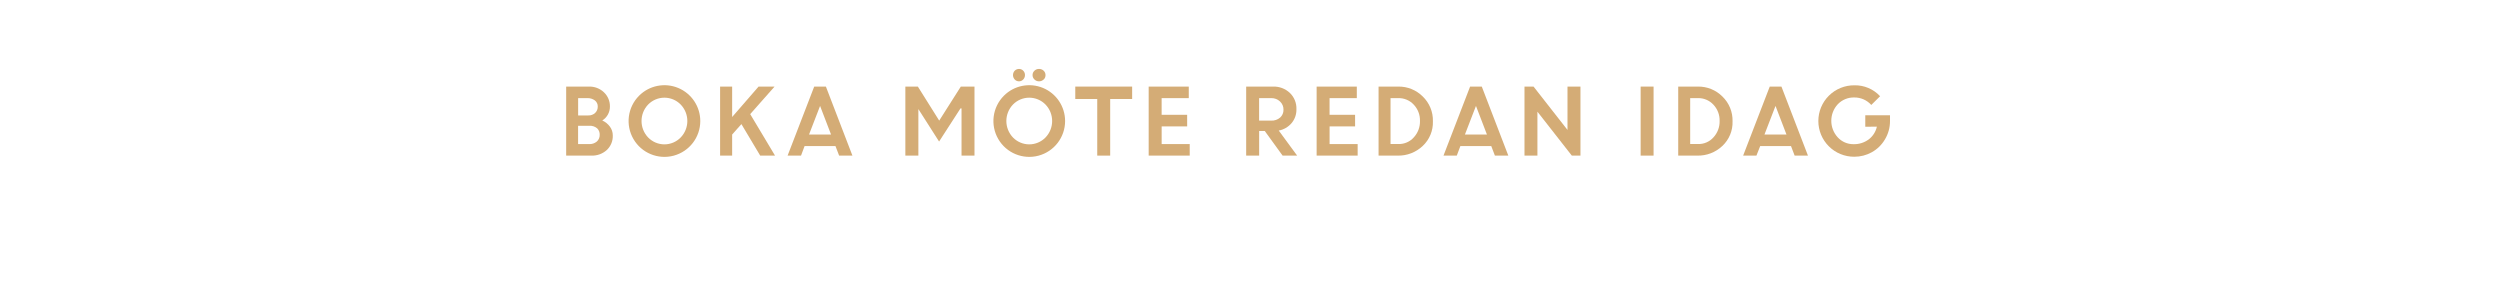
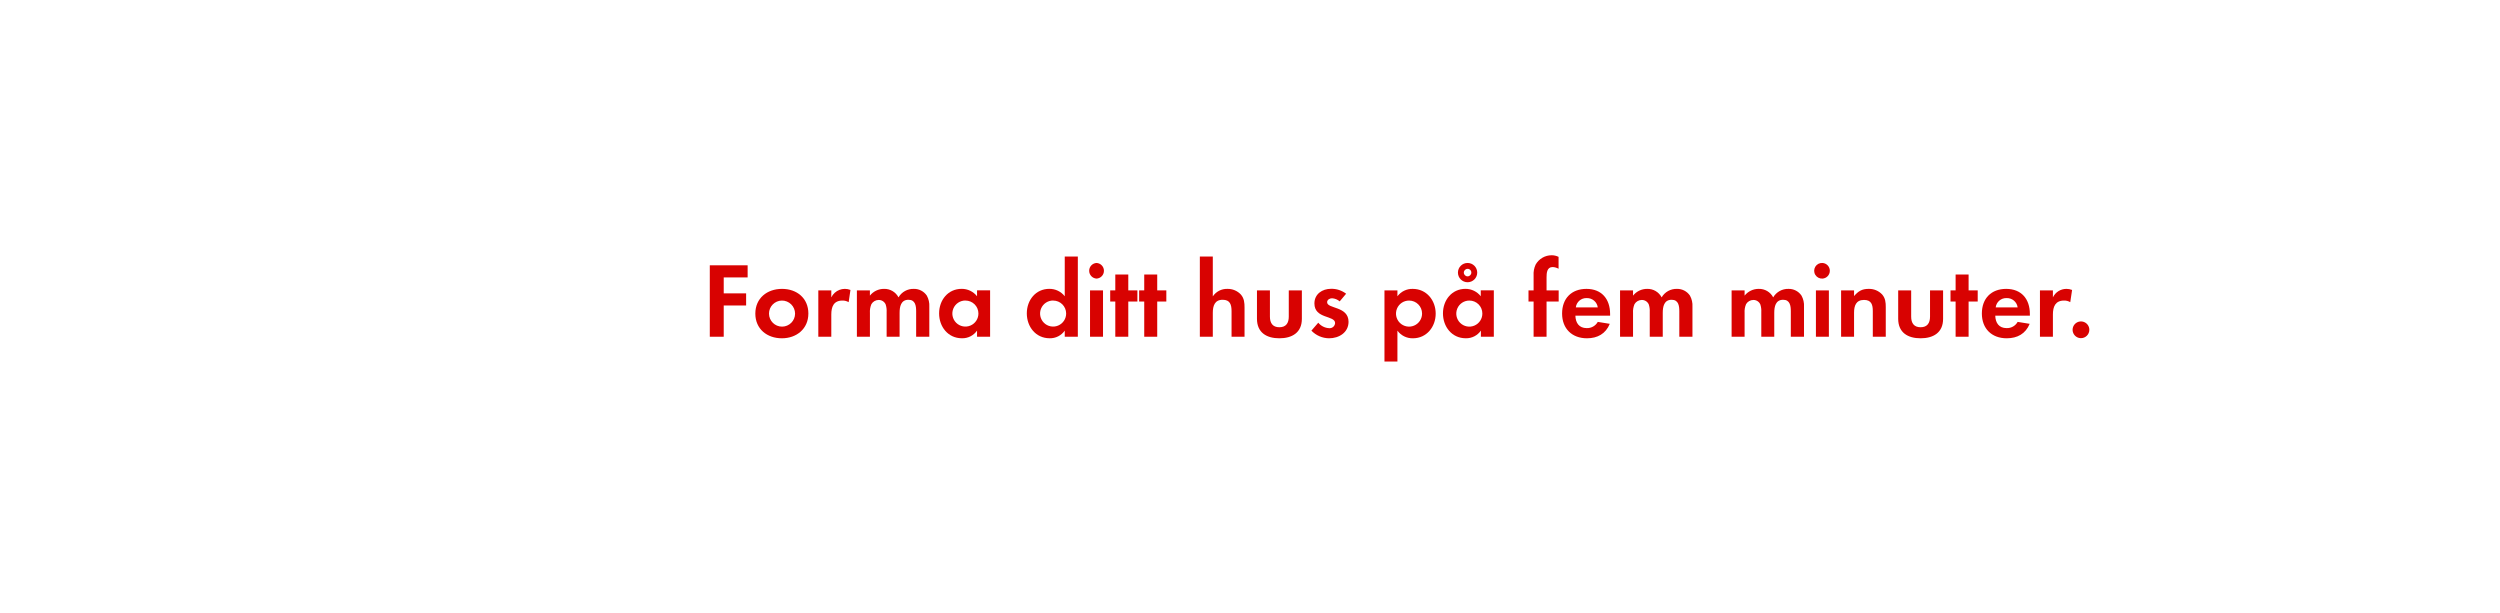
- <svg xmlns="http://www.w3.org/2000/svg" id="Layer_1" data-name="Layer 1" viewBox="0 0 980 120">
+ <svg xmlns="http://www.w3.org/2000/svg" id="Layer_1" data-name="Layer 1" viewBox="0 0 980 240">
  <defs>
-     <style>.cls-1{fill:#d4ac76;}</style>
+     <style>.cls-1{fill:#d80201;}</style>
  </defs>
-   <path class="cls-1" d="M221.94,61V33.94h8.9a8.17,8.17,0,0,1,5.92,2.26,7.49,7.49,0,0,1,2.33,5.59,6.37,6.37,0,0,1-3,5.44,7.43,7.43,0,0,1,3,2.42,5.7,5.7,0,0,1,1.12,3.43,7.44,7.44,0,0,1-2.36,5.74,8.5,8.5,0,0,1-6,2.18Zm8.31-22.54h-3.62v6.79h4a3.7,3.7,0,0,0,2.69-1,3.32,3.32,0,0,0,1-2.49,2.9,2.9,0,0,0-1.14-2.4A4.73,4.73,0,0,0,230.25,38.46ZM231,49.31h-4.39v7.17h4.29a4.34,4.34,0,0,0,3.06-1,3.39,3.39,0,0,0,1.12-2.61,3.33,3.33,0,0,0-1-2.57A4.33,4.33,0,0,0,231,49.31Z" />
-   <path class="cls-1" d="M274.51,47.46a14.05,14.05,0,1,1-24-9.93,14.05,14.05,0,0,1,24,9.93Zm-20.42,6.45a8.89,8.89,0,0,0,12.72,0,9.29,9.29,0,0,0,0-12.95,8.91,8.91,0,0,0-12.72,0,9.34,9.34,0,0,0,0,12.95Z" />
-   <path class="cls-1" d="M282.28,61V33.94H287V45.87l10.36-11.93h6.27l-9.55,10.8L303.81,61H298l-7.37-12.35L287,52.74V61Z" />
-   <path class="cls-1" d="M308.74,61l10.43-27.06h4.58L334.15,61h-5.21l-1.44-3.75H315.4L314,61Zm12.73-19.48-4.33,11.22h8.63Z" />
-   <path class="cls-1" d="M354.9,61V33.94h4.9l8.37,13.34,8.47-13.34H382V61h-5.08V42.48l-.4,0-8.4,13L359.9,42.6H360V61Z" />
-   <path class="cls-1" d="M417.52,47.46a14.05,14.05,0,1,1-24-9.93,14.05,14.05,0,0,1,24,9.93ZM397.1,53.91a8.89,8.89,0,0,0,12.72,0,9.31,9.31,0,0,0,0-12.95,8.91,8.91,0,0,0-12.72,0,9.34,9.34,0,0,0,0,12.95Zm4-22.75a2.2,2.2,0,0,1-1.66.72,2.23,2.23,0,0,1-1.67-.72,2.53,2.53,0,0,1,0-3.45,2.43,2.43,0,0,1,1.69-.69,2.25,2.25,0,0,1,1.64.69,2.36,2.36,0,0,1,.69,1.72A2.47,2.47,0,0,1,401.1,31.16Zm8,0a2.51,2.51,0,0,1-1.8.72,2.47,2.47,0,0,1-1.79-.72,2.3,2.3,0,0,1-.75-1.73,2.27,2.27,0,0,1,.75-1.72,2.52,2.52,0,0,1,1.79-.69,2.57,2.57,0,0,1,1.8.69,2.29,2.29,0,0,1,.74,1.72A2.33,2.33,0,0,1,409.15,31.16Z" />
-   <path class="cls-1" d="M421.51,38.81V33.94H443.8v4.87h-8.61V61h-5.07V38.81Z" />
-   <path class="cls-1" d="M465.37,49.56h-10v6.92h11V61H450.28V33.94H466v4.52H455.36V45h10Z" />
-   <path class="cls-1" d="M488.5,61V33.94h10.59a9.11,9.11,0,0,1,6.51,2.46,8.41,8.41,0,0,1,2.6,6.42,8.12,8.12,0,0,1-1.93,5.48,8.67,8.67,0,0,1-5,2.88L508.48,61h-5.7l-7-9.66h-2.19V61Zm9.8-22.54h-4.73v8.82h4.73a5,5,0,0,0,3.52-1.2A4,4,0,0,0,503.13,43a4.26,4.26,0,0,0-1.35-3.21A4.83,4.83,0,0,0,498.3,38.46Z" />
-   <path class="cls-1" d="M531.2,49.56h-10v6.92h11V61H516.12V33.94h15.75v4.52H521.19V45h10Z" />
-   <path class="cls-1" d="M540.4,61V33.94h7.72a13.25,13.25,0,0,1,9.58,3.87,13,13,0,0,1,4,9.75,12.65,12.65,0,0,1-4,9.66A13.82,13.82,0,0,1,547.84,61Zm7.78-22.54h-3.09v18h3.13a7.76,7.76,0,0,0,6-2.62,9.13,9.13,0,0,0,2.41-6.44A8.94,8.94,0,0,0,554.17,41,8,8,0,0,0,548.18,38.46Z" />
-   <path class="cls-1" d="M565.85,61l10.43-27.06h4.58L591.26,61H586l-1.43-3.75h-12.1L571.06,61Zm12.73-19.48-4.33,11.22h8.63Z" />
-   <path class="cls-1" d="M597.6,61V33.94h3.55l13.31,17v-17h5.08V61h-3.39L602.67,43.78V61Z" />
-   <path class="cls-1" d="M643.13,61V33.94h5.07V61Z" />
-   <path class="cls-1" d="M657.86,61V33.94h7.72a13.25,13.25,0,0,1,9.58,3.87,13,13,0,0,1,4,9.75,12.65,12.65,0,0,1-4,9.66A13.82,13.82,0,0,1,665.3,61Zm7.78-22.54h-3.09v18h3.13a7.76,7.76,0,0,0,6-2.62,9.13,9.13,0,0,0,2.41-6.44A8.94,8.94,0,0,0,671.63,41,8,8,0,0,0,665.64,38.46Z" />
-   <path class="cls-1" d="M683.31,61l10.43-27.06h4.58L708.72,61H703.5l-1.43-3.75H690L688.52,61ZM696,41.52l-4.33,11.22h8.63Z" />
-   <path class="cls-1" d="M731.19,49.69V45.18h9.69l0,2.31a13.81,13.81,0,0,1-2,7.18,13.66,13.66,0,0,1-5.12,5,14,14,0,0,1-6.9,1.77,14,14,0,0,1-14.07-14,14,14,0,0,1,14.14-14A13.34,13.34,0,0,1,737,37.72l-3.46,3.42a8.79,8.79,0,0,0-6.66-2.93,8.62,8.62,0,0,0-6.47,2.65,9.58,9.58,0,0,0,0,13,8.25,8.25,0,0,0,6.14,2.66,9.61,9.61,0,0,0,6-1.88,8.63,8.63,0,0,0,3.19-5Z" />
+   <path class="cls-1" d="M283.7,108.75V115h8.78v4.75H283.7V132h-5.46V104h14.83v4.75Z" />
+   <path class="cls-1" d="M306.5,132.61c-5.79,0-10.41-3.62-10.41-9.67s4.62-9.7,10.46-9.7,10.33,3.66,10.33,9.66S312.26,132.61,306.5,132.61Zm0-14.79a5.11,5.11,0,1,0,5.17,5.12A5.14,5.14,0,0,0,306.46,117.82Z" />
+   <path class="cls-1" d="M332.67,118.45a4.52,4.52,0,0,0-2.44-.63c-3.44,0-4.36,2.44-4.36,5.46V132h-5.09V113.83h5.09v2.73a5.92,5.92,0,0,1,7.51-2.9Z" />
+   <path class="cls-1" d="M359.13,132v-10c0-2.14-.33-4.49-3-4.49-3,0-3.49,2.73-3.49,5.12V132h-5.08v-9.66a8.08,8.08,0,0,0-.38-3,2.94,2.94,0,0,0-2.73-1.76,3.33,3.33,0,0,0-2.86,1.64,7.59,7.59,0,0,0-.58,3.48V132H335.9V113.83H341v2.06a7,7,0,0,1,5.54-2.65,6.19,6.19,0,0,1,5.67,3.32,6.74,6.74,0,0,1,6-3.32,6,6,0,0,1,5.08,2.61,8,8,0,0,1,1,4.41V132Z" />
+   <path class="cls-1" d="M383,132v-2.4a7,7,0,0,1-5.93,3c-5.46,0-8.94-4.54-8.94-9.75s3.48-9.62,8.82-9.62a7.59,7.59,0,0,1,6.05,2.9v-2.31h5.12V132Zm-4.54-14.2a5.11,5.11,0,1,0,5.08,5.08A5.07,5.07,0,0,0,378.45,117.82Z" />
+   <path class="cls-1" d="M417.38,132v-2.4a7,7,0,0,1-5.92,3c-5.46,0-8.95-4.54-8.95-9.75s3.49-9.62,8.82-9.62a7.57,7.57,0,0,1,6.05,2.9V100.56h5.13V132Zm-4.53-14.2a5.11,5.11,0,1,0,5.08,5.08A5.08,5.08,0,0,0,412.85,117.82Z" />
+   <path class="cls-1" d="M429.85,109.21a3.07,3.07,0,0,1,0-6.13,3.07,3.07,0,0,1,0,6.13ZM427.29,132V113.83h5.09V132Z" />
+   <path class="cls-1" d="M442.29,118.2V132H437.2V118.2h-2v-4.37h2v-6.22h5.09v6.22h3.57v4.37Z" />
+   <path class="cls-1" d="M453.63,118.2V132h-5.09V118.2h-2v-4.37h2v-6.22h5.09v6.22h3.57v4.37Z" />
+   <path class="cls-1" d="M482.77,132v-10c0-2.52-.54-4.49-3.48-4.49-3.15,0-3.87,2.43-3.87,5.12V132h-5.08V100.56h5.08v15.62a6.64,6.64,0,0,1,5.72-2.94,7,7,0,0,1,5.29,2.23c1.3,1.51,1.43,3.23,1.43,5.12V132Z" />
+   <path class="cls-1" d="M501.51,132.61c-5,0-8.78-2.23-8.78-7.65V113.83h5.08v10.29c0,2.48,1.05,4.16,3.7,4.16s3.69-1.68,3.69-4.16V113.83h5.13V125C510.33,130.38,506.5,132.61,501.51,132.61Z" />
+   <path class="cls-1" d="M521,132.61a9.69,9.69,0,0,1-6.93-3l2.69-3.11a5.9,5.9,0,0,0,4.29,2.15,2.15,2.15,0,0,0,2.31-2c0-3.11-8.11-1.55-8.11-7.69,0-3.69,3.06-5.75,6.51-5.75a9.39,9.39,0,0,1,5.92,1.93l-2.52,3a5.08,5.08,0,0,0-3-1.22c-.88,0-1.93.55-1.93,1.56,0,2.64,8.4,1.47,8.4,7.69C528.6,130.34,524.9,132.61,521,132.61Z" />
+   <path class="cls-1" d="M553.88,132.61a7.27,7.27,0,0,1-6.09-3v12.1h-5.08V113.83h5.08v2.31a7.25,7.25,0,0,1,6-2.9c5.42,0,9,4.5,9,9.7S559.21,132.61,553.88,132.61Zm-1.51-14.79a5.11,5.11,0,1,0,5.08,5.08A5.08,5.08,0,0,0,552.37,117.82Z" />
+   <path class="cls-1" d="M580.51,132v-2.4a7,7,0,0,1-5.93,3c-5.46,0-8.94-4.54-8.94-9.75s3.48-9.62,8.82-9.62a7.59,7.59,0,0,1,6,2.9v-2.31h5.12V132ZM576,117.82a5.11,5.11,0,1,0,5.08,5.08A5.07,5.07,0,0,0,576,117.82Zm-.71-7.18a3.78,3.78,0,1,1,0-7.56,3.78,3.78,0,0,1,0,7.56Zm0-5.25a1.47,1.47,0,1,0,1.47,1.47A1.44,1.44,0,0,0,575.26,105.39Z" />
+   <path class="cls-1" d="M606.25,118.2V132h-5.08V118.2h-2v-4.37h2V108a8.77,8.77,0,0,1,.8-4.28,7.2,7.2,0,0,1,6.3-3.66,6,6,0,0,1,2.69.63v4.66a5.18,5.18,0,0,0-2.31-.67c-2.27,0-2.4,2.35-2.4,4.08v5.08H611v4.37Z" />
+   <path class="cls-1" d="M617.55,123.74c.08,2.82,1.43,4.88,4.45,4.88a4.77,4.77,0,0,0,4.33-2.44l4.7.76c-1.59,3.9-4.83,5.67-8.94,5.67-5.88,0-9.75-3.78-9.75-9.71s3.7-9.66,9.54-9.66c6,0,9.28,4,9.28,9.83v.67Zm4.41-6.89a4.13,4.13,0,0,0-4.24,3.66h8.61A4.23,4.23,0,0,0,622,116.85Z" />
+   <path class="cls-1" d="M658.29,132v-10c0-2.14-.33-4.49-3-4.49-3,0-3.49,2.73-3.49,5.12V132H646.7v-9.66a8.08,8.08,0,0,0-.38-3,2.94,2.94,0,0,0-2.73-1.76,3.33,3.33,0,0,0-2.86,1.64,7.59,7.59,0,0,0-.58,3.48V132h-5.09V113.83h5.09v2.06a7,7,0,0,1,5.54-2.65,6.19,6.19,0,0,1,5.67,3.32,6.74,6.74,0,0,1,6-3.32,6,6,0,0,1,5.08,2.61,8,8,0,0,1,1,4.41V132Z" />
+   <path class="cls-1" d="M702,132v-10c0-2.14-.33-4.49-3-4.49-3,0-3.49,2.73-3.49,5.12V132h-5.08v-9.66a8.08,8.08,0,0,0-.38-3,2.94,2.94,0,0,0-2.73-1.76,3.33,3.33,0,0,0-2.86,1.64,7.59,7.59,0,0,0-.58,3.48V132h-5.09V113.83h5.09v2.06a7,7,0,0,1,5.54-2.65,6.19,6.19,0,0,1,5.67,3.32,6.74,6.74,0,0,1,6-3.32,6,6,0,0,1,5.08,2.61,8,8,0,0,1,1,4.41V132Z" />
+   <path class="cls-1" d="M714.4,109.21a3.07,3.07,0,1,1,0-6.13,3.07,3.07,0,0,1,0,6.13ZM711.84,132V113.83h5.08V132Z" />
+   <path class="cls-1" d="M734.14,132V121.94c0-2.48-.55-4.37-3.44-4.37-3.15,0-3.91,2.31-3.91,5V132h-5.08V113.83h5.08v2.23c1.68-1.94,3.11-2.82,5.71-2.82a7,7,0,0,1,5.3,2.19c1.3,1.51,1.42,3.15,1.42,5V132Z" />
+   <path class="cls-1" d="M752.87,132.61c-5,0-8.78-2.23-8.78-7.65V113.83h5.09v10.29c0,2.48,1.05,4.16,3.69,4.16s3.7-1.68,3.7-4.16V113.83h5.12V125C761.69,130.38,757.87,132.61,752.87,132.61Z" />
+   <path class="cls-1" d="M771.69,118.2V132H766.6V118.2h-2v-4.37h2v-6.22h5.09v6.22h3.57v4.37Z" />
+   <path class="cls-1" d="M782.14,123.74c.09,2.82,1.43,4.88,4.46,4.88a4.76,4.76,0,0,0,4.32-2.44l4.71.76c-1.6,3.9-4.83,5.67-9,5.67-5.88,0-9.74-3.78-9.74-9.71s3.69-9.66,9.53-9.66c6,0,9.29,4,9.29,9.83v.67Zm4.42-6.89a4.14,4.14,0,0,0-4.25,3.66h8.61A4.21,4.21,0,0,0,786.56,116.85Z" />
+   <path class="cls-1" d="M811.54,118.45a4.46,4.46,0,0,0-2.43-.63c-3.45,0-4.37,2.44-4.37,5.46V132h-5.08V113.83h5.08v2.73a5.85,5.85,0,0,1,5.29-3.32,5.92,5.92,0,0,1,2.23.42Z" />
+   <path class="cls-1" d="M815.74,132.56a3.28,3.28,0,1,1,3.28-3.27A3.28,3.28,0,0,1,815.74,132.56Z" />
</svg>
